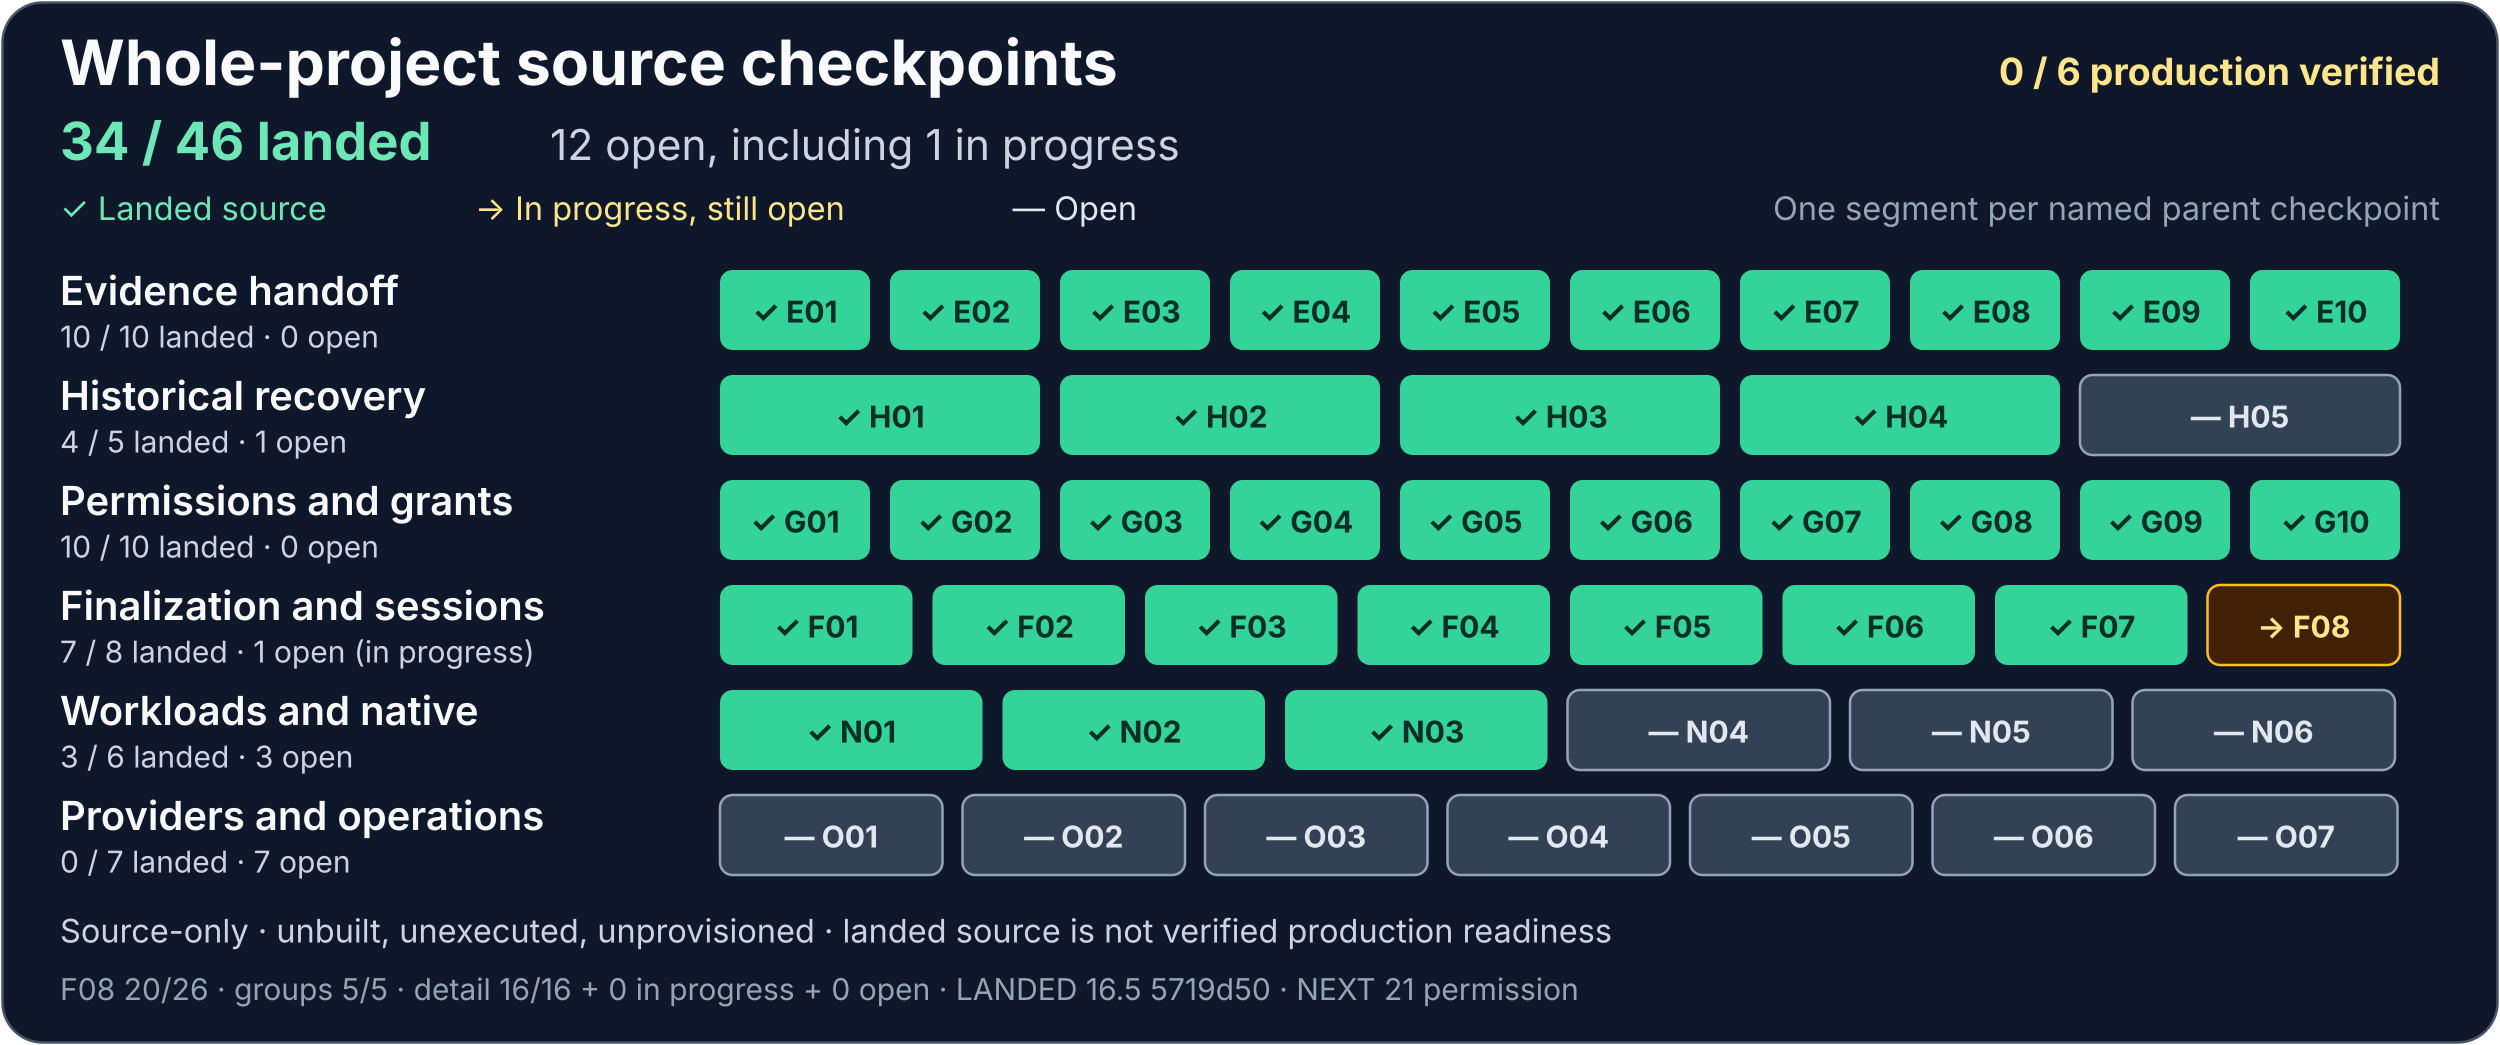
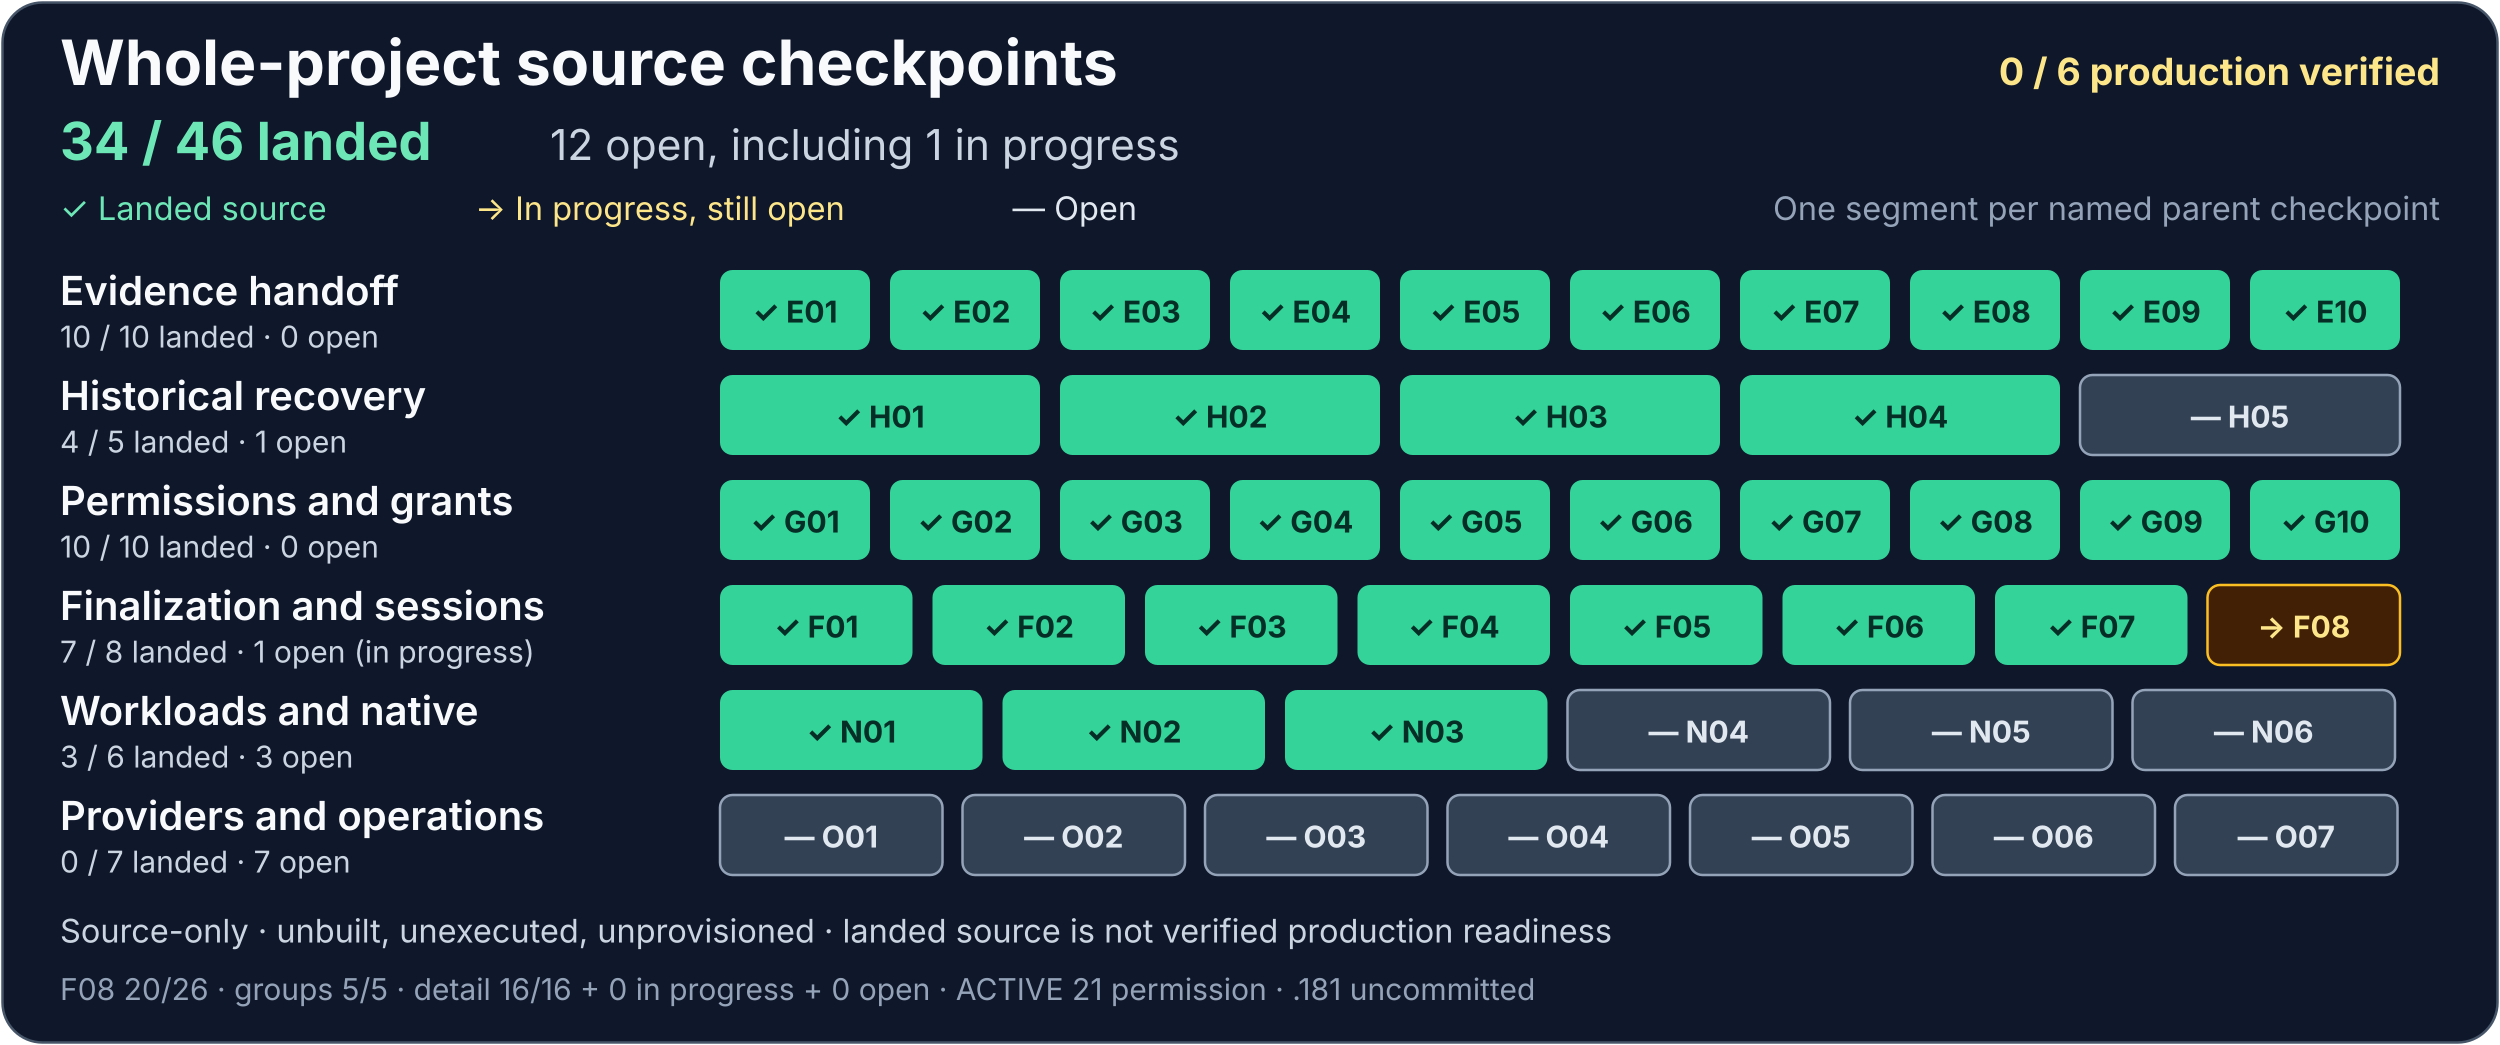
<svg xmlns="http://www.w3.org/2000/svg" width="1000" height="418" viewBox="0 0 1000 418" role="img" aria-labelledby="project-title project-description">
  <rect x="1" y="1" width="998" height="416" rx="16" fill="#0f172a" stroke="#475569" />
  <g font-family="system-ui, -apple-system, Segoe UI, sans-serif">
    <text x="24" y="34" fill="#f8fafc" font-size="25" font-weight="700">Whole-project source checkpoints</text>
    <text x="976" y="34" text-anchor="end" fill="#fde68a" font-size="15" font-weight="700">0 / 6 production verified</text>
    <text x="24" y="64" fill="#6ee7b7" font-size="21" font-weight="700">34 / 46 landed</text>
    <text x="220" y="64" fill="#cbd5e1" font-size="17">12 open, including 1 in progress</text>
    <text x="24" y="88" fill="#6ee7b7" font-size="13">✓ Landed source</text>
    <text x="190" y="88" fill="#fde68a" font-size="13">→ In progress, still open</text>
    <text x="405" y="88" fill="#e2e8f0" font-size="13">— Open</text>
    <text x="976" y="88" text-anchor="end" fill="#94a3b8" font-size="13">One segment per named parent checkpoint</text>
    <g aria-label="Evidence handoff: 10 of 10 landed, zero open">
      <text x="24" y="122" fill="#f8fafc" font-size="16" font-weight="600">Evidence handoff</text>
      <text x="24" y="139" fill="#cbd5e1" font-size="12">10 / 10 landed · 0 open</text>
      <g fill="#34d399">
        <rect x="288" y="108" width="60" height="32" rx="5" />
        <rect x="356" y="108" width="60" height="32" rx="5" />
        <rect x="424" y="108" width="60" height="32" rx="5" />
        <rect x="492" y="108" width="60" height="32" rx="5" />
        <rect x="560" y="108" width="60" height="32" rx="5" />
        <rect x="628" y="108" width="60" height="32" rx="5" />
        <rect x="696" y="108" width="60" height="32" rx="5" />
        <rect x="764" y="108" width="60" height="32" rx="5" />
        <rect x="832" y="108" width="60" height="32" rx="5" />
        <rect x="900" y="108" width="60" height="32" rx="5" />
      </g>
      <g fill="#052e26" font-size="12" font-weight="700" text-anchor="middle">
        <text x="318" y="129">✓ E01</text>
        <text x="386" y="129">✓ E02</text>
        <text x="454" y="129">✓ E03</text>
        <text x="522" y="129">✓ E04</text>
        <text x="590" y="129">✓ E05</text>
        <text x="658" y="129">✓ E06</text>
        <text x="726" y="129">✓ E07</text>
        <text x="794" y="129">✓ E08</text>
        <text x="862" y="129">✓ E09</text>
        <text x="930" y="129">✓ E10</text>
      </g>
    </g>
    <g aria-label="Historical recovery: 4 of 5 landed, one open">
      <text x="24" y="164" fill="#f8fafc" font-size="16" font-weight="600">Historical recovery</text>
      <text x="24" y="181" fill="#cbd5e1" font-size="12">4 / 5 landed · 1 open</text>
      <g fill="#34d399">
        <rect x="288" y="150" width="128" height="32" rx="5" />
        <rect x="424" y="150" width="128" height="32" rx="5" />
        <rect x="560" y="150" width="128" height="32" rx="5" />
        <rect x="696" y="150" width="128" height="32" rx="5" />
      </g>
      <rect x="832" y="150" width="128" height="32" rx="5" fill="#334155" stroke="#94a3b8" />
      <g fill="#052e26" font-size="12" font-weight="700" text-anchor="middle">
        <text x="352" y="171">✓ H01</text>
        <text x="488" y="171">✓ H02</text>
        <text x="624" y="171">✓ H03</text>
        <text x="760" y="171">✓ H04</text>
        <text x="896" y="171" fill="#e2e8f0">— H05</text>
      </g>
    </g>
    <g aria-label="Permissions and grants: 10 of 10 landed, zero open">
      <text x="24" y="206" fill="#f8fafc" font-size="16" font-weight="600">Permissions and grants</text>
      <text x="24" y="223" fill="#cbd5e1" font-size="12">10 / 10 landed · 0 open</text>
      <g fill="#34d399">
        <rect x="288" y="192" width="60" height="32" rx="5" />
        <rect x="356" y="192" width="60" height="32" rx="5" />
        <rect x="424" y="192" width="60" height="32" rx="5" />
        <rect x="492" y="192" width="60" height="32" rx="5" />
        <rect x="560" y="192" width="60" height="32" rx="5" />
        <rect x="628" y="192" width="60" height="32" rx="5" />
        <rect x="696" y="192" width="60" height="32" rx="5" />
        <rect x="764" y="192" width="60" height="32" rx="5" />
        <rect x="832" y="192" width="60" height="32" rx="5" />
        <rect x="900" y="192" width="60" height="32" rx="5" />
      </g>
      <g fill="#052e26" font-size="12" font-weight="700" text-anchor="middle">
        <text x="318" y="213">✓ G01</text>
        <text x="386" y="213">✓ G02</text>
        <text x="454" y="213">✓ G03</text>
        <text x="522" y="213">✓ G04</text>
        <text x="590" y="213">✓ G05</text>
        <text x="658" y="213">✓ G06</text>
        <text x="726" y="213">✓ G07</text>
        <text x="794" y="213">✓ G08</text>
        <text x="862" y="213">✓ G09</text>
        <text x="930" y="213">✓ G10</text>
      </g>
    </g>
    <g aria-label="Finalization and sessions: 7 of 8 landed, one open and in progress">
      <text x="24" y="248" fill="#f8fafc" font-size="16" font-weight="600">Finalization and sessions</text>
      <text x="24" y="265" fill="#cbd5e1" font-size="12">7 / 8 landed · 1 open (in progress)</text>
      <g fill="#34d399">
        <rect x="288" y="234" width="77" height="32" rx="5" />
        <rect x="373" y="234" width="77" height="32" rx="5" />
        <rect x="458" y="234" width="77" height="32" rx="5" />
        <rect x="543" y="234" width="77" height="32" rx="5" />
        <rect x="628" y="234" width="77" height="32" rx="5" />
        <rect x="713" y="234" width="77" height="32" rx="5" />
        <rect x="798" y="234" width="77" height="32" rx="5" />
      </g>
      <rect x="883" y="234" width="77" height="32" rx="5" fill="#422006" stroke="#fbbf24" />
      <g fill="#052e26" font-size="12" font-weight="700" text-anchor="middle">
        <text x="326.5" y="255">✓ F01</text>
        <text x="411.5" y="255">✓ F02</text>
        <text x="496.5" y="255">✓ F03</text>
        <text x="581.5" y="255">✓ F04</text>
        <text x="666.5" y="255">✓ F05</text>
        <text x="751.5" y="255">✓ F06</text>
        <text x="836.5" y="255">✓ F07</text>
        <text x="921.5" y="255" fill="#fde68a">→ F08</text>
      </g>
    </g>
    <g aria-label="Workloads and native: 3 of 6 landed, three open">
      <text x="24" y="290" fill="#f8fafc" font-size="16" font-weight="600">Workloads and native</text>
      <text x="24" y="307" fill="#cbd5e1" font-size="12">3 / 6 landed · 3 open</text>
      <g fill="#34d399">
        <rect x="288" y="276" width="105" height="32" rx="5" />
        <rect x="401" y="276" width="105" height="32" rx="5" />
        <rect x="514" y="276" width="105" height="32" rx="5" />
      </g>
      <g fill="#334155" stroke="#94a3b8">
        <rect x="627" y="276" width="105" height="32" rx="5" />
        <rect x="740" y="276" width="105" height="32" rx="5" />
        <rect x="853" y="276" width="105" height="32" rx="5" />
      </g>
      <g font-size="12" font-weight="700" text-anchor="middle">
        <text x="340.5" y="297" fill="#052e26">✓ N01</text>
        <text x="453.5" y="297" fill="#052e26">✓ N02</text>
        <text x="566.5" y="297" fill="#052e26">✓ N03</text>
        <text x="679.5" y="297" fill="#e2e8f0">— N04</text>
        <text x="792.5" y="297" fill="#e2e8f0">— N05</text>
        <text x="905.5" y="297" fill="#e2e8f0">— N06</text>
      </g>
    </g>
    <g aria-label="Providers and operations: zero of 7 landed, seven open">
      <text x="24" y="332" fill="#f8fafc" font-size="16" font-weight="600">Providers and operations</text>
      <text x="24" y="349" fill="#cbd5e1" font-size="12">0 / 7 landed · 7 open</text>
      <g fill="#334155" stroke="#94a3b8">
        <rect x="288" y="318" width="89" height="32" rx="5" />
        <rect x="385" y="318" width="89" height="32" rx="5" />
        <rect x="482" y="318" width="89" height="32" rx="5" />
        <rect x="579" y="318" width="89" height="32" rx="5" />
        <rect x="676" y="318" width="89" height="32" rx="5" />
        <rect x="773" y="318" width="89" height="32" rx="5" />
        <rect x="870" y="318" width="89" height="32" rx="5" />
      </g>
      <g fill="#e2e8f0" font-size="12" font-weight="700" text-anchor="middle">
        <text x="332.5" y="339">— O01</text>
        <text x="429.5" y="339">— O02</text>
        <text x="526.5" y="339">— O03</text>
        <text x="623.5" y="339">— O04</text>
        <text x="720.5" y="339">— O05</text>
        <text x="817.5" y="339">— O06</text>
        <text x="914.5" y="339">— O07</text>
      </g>
    </g>
    <text x="24" y="377" fill="#cbd5e1" font-size="13">Source-only · unbuilt, unexecuted, unprovisioned · landed source is not verified production readiness</text>
-     <text x="24" y="400" fill="#94a3b8" font-size="12">F08 20/26 · groups 5/5 · detail 16/16 + 0 in progress + 0 open · LANDED 16.5 5719d50 · NEXT 21 permission</text>
+     <text x="24" y="400" fill="#94a3b8" font-size="12">F08 20/26 · groups 5/5 · detail 16/16 + 0 in progress + 0 open · ACTIVE 21 permission · .181 uncommitted</text>
  </g>
</svg>
